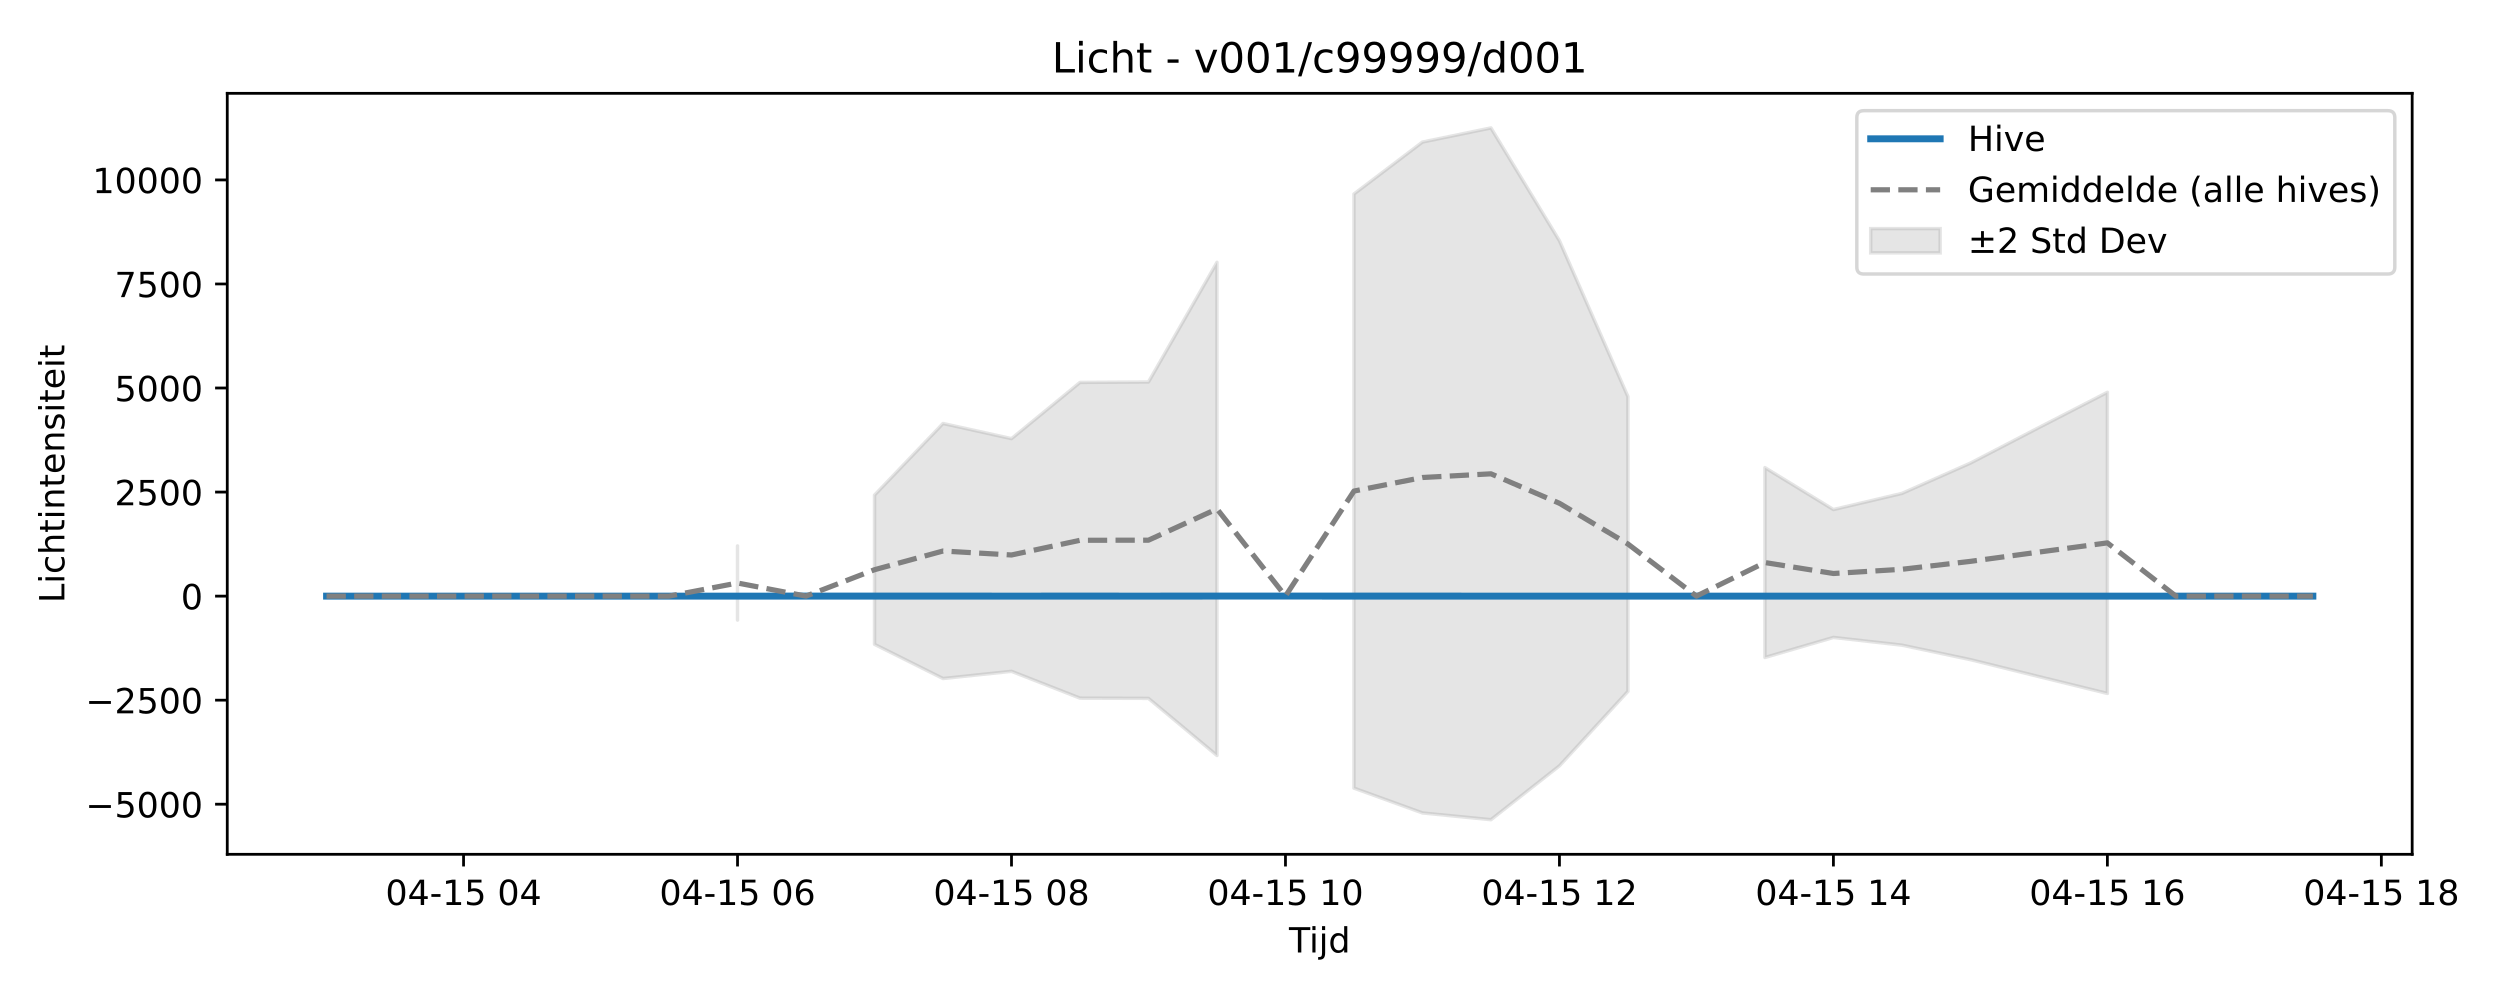
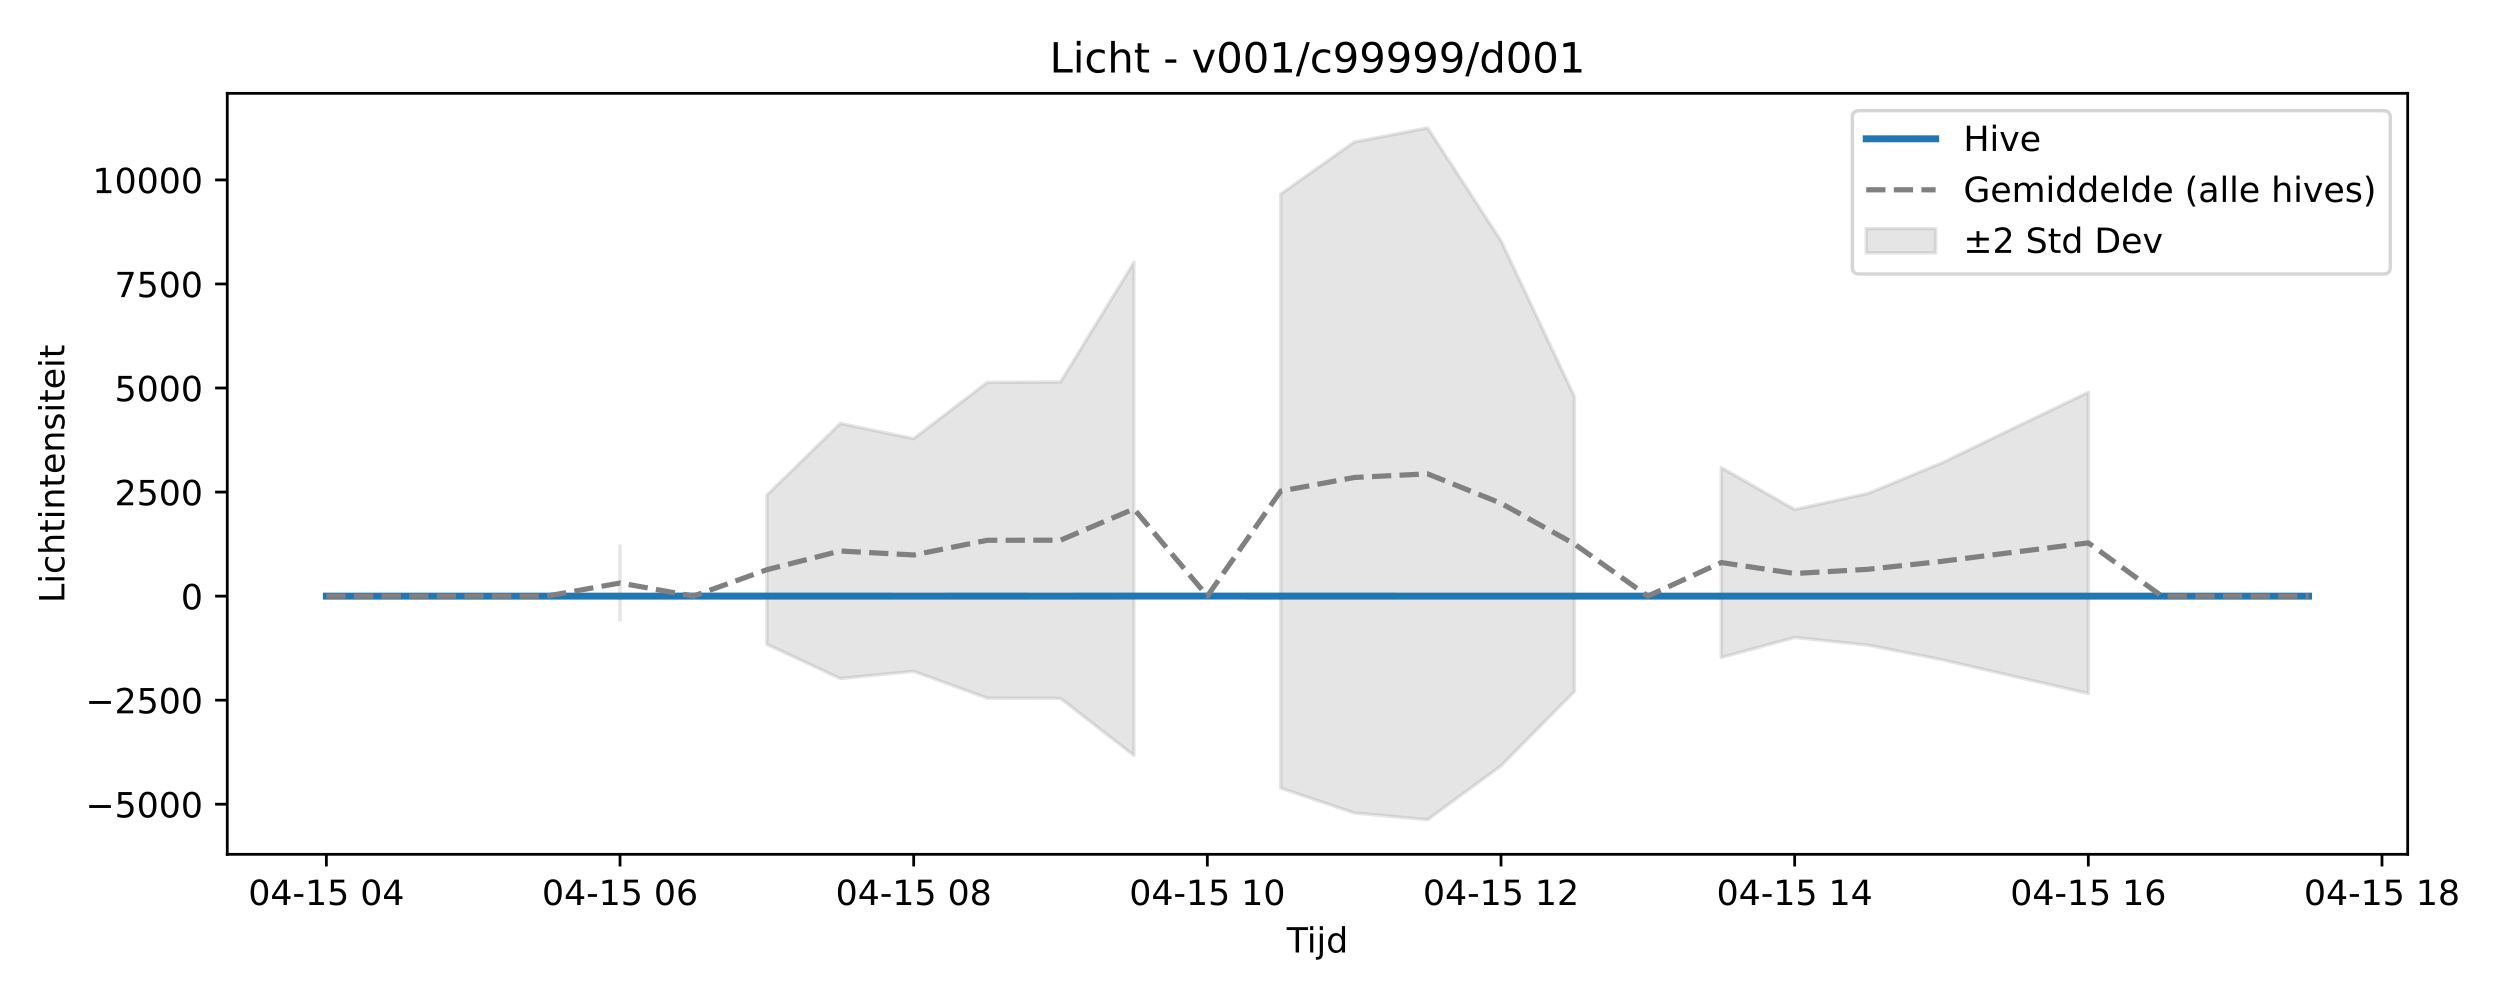
<svg xmlns="http://www.w3.org/2000/svg" xmlns:xlink="http://www.w3.org/1999/xlink" width="720pt" height="288pt" viewBox="0 0 720 288" version="1.1">
  <defs>
    <style type="text/css">*{stroke-linejoin: round; stroke-linecap: butt}</style>
  </defs>
  <g id="figure_1">
    <g id="patch_1">
      <path d="M 0 288  L 720 288  L 720 0  L 0 0  z " style="fill: #ffffff" />
    </g>
    <g id="axes_1">
      <g id="patch_2">
-         <path d="M 65.45 246.04  L 694.706 246.04  L 694.706 26.88  L 65.45 26.88  z " style="fill: #ffffff" />
+         <path d="M 65.45 246.04  L 693.411 246.04  L 693.411 26.88  L 65.45 26.88  z " style="fill: #ffffff" />
      </g>
      <g id="FillBetweenPolyCollection_1">
-         <path d="M 212.408 157.225  L 212.408 178.584  L 212.408 157.225  L 212.408 157.225  z " clip-path="url(#p6867ddf880)" style="fill: #808080; fill-opacity: 0.2; stroke: #808080; stroke-opacity: 0.2" />
-         <path d="M 251.86 142.593  L 251.86 185.565  L 271.586 195.419  L 291.312 193.341  L 311.038 201.07  L 330.763 201.135  L 350.489 217.583  L 350.489 75.548  L 350.489 75.548  L 330.763 110.007  L 311.038 110.134  L 291.312 126.327  L 271.586 121.961  L 251.86 142.593  z " clip-path="url(#p6867ddf880)" style="fill: #808080; fill-opacity: 0.2; stroke: #808080; stroke-opacity: 0.2" />
-         <path d="M 389.941 55.871  L 389.941 226.983  L 409.667 234.132  L 429.393 236.078  L 449.119 220.563  L 468.845 199.122  L 468.845 114.222  L 468.845 114.222  L 449.119 69.328  L 429.393 36.842  L 409.667 40.907  L 389.941 55.871  z " clip-path="url(#p6867ddf880)" style="fill: #808080; fill-opacity: 0.2; stroke: #808080; stroke-opacity: 0.2" />
-         <path d="M 508.297 134.673  L 508.297 189.355  L 528.023 183.588  L 547.748 185.808  L 567.474 189.976  L 587.2 194.866  L 606.926 199.715  L 606.926 112.981  L 606.926 112.981  L 587.2 123.133  L 567.474 133.372  L 547.748 142.1  L 528.023 146.747  L 508.297 134.673  z " clip-path="url(#p6867ddf880)" style="fill: #808080; fill-opacity: 0.2; stroke: #808080; stroke-opacity: 0.2" />
+         <path d="M 178.568 157.225  L 178.568 178.584  L 178.568 157.225  L 178.568 157.225  z " clip-path="url(#pe197b650d0)" style="fill: #808080; fill-opacity: 0.2; stroke: #808080; stroke-opacity: 0.2" />
+         <path d="M 220.854 142.593  L 220.854 185.565  L 241.998 195.419  L 263.141 193.341  L 284.285 201.07  L 305.428 201.135  L 326.572 217.583  L 326.572 75.548  L 326.572 75.548  L 305.428 110.007  L 284.285 110.134  L 263.141 126.327  L 241.998 121.961  L 220.854 142.593  z " clip-path="url(#pe197b650d0)" style="fill: #808080; fill-opacity: 0.2; stroke: #808080; stroke-opacity: 0.2" />
+         <path d="M 368.859 55.871  L 368.859 226.983  L 390.002 234.132  L 411.146 236.078  L 432.289 220.563  L 453.432 199.122  L 453.432 114.222  L 453.432 114.222  L 432.289 69.328  L 411.146 36.842  L 390.002 40.907  L 368.859 55.871  z " clip-path="url(#pe197b650d0)" style="fill: #808080; fill-opacity: 0.2; stroke: #808080; stroke-opacity: 0.2" />
+         <path d="M 495.719 134.673  L 495.719 189.355  L 516.863 183.588  L 538.006 185.808  L 559.15 189.976  L 580.293 194.866  L 601.437 199.715  L 601.437 112.981  L 601.437 112.981  L 580.293 123.133  L 559.15 133.372  L 538.006 142.1  L 516.863 146.747  L 495.719 134.673  z " clip-path="url(#pe197b650d0)" style="fill: #808080; fill-opacity: 0.2; stroke: #808080; stroke-opacity: 0.2" />
      </g>
      <g id="matplotlib.axis_1">
        <g id="xtick_1">
          <g id="line2d_1">
            <defs>
-               <path id="m3bc9bafbea" d="M 0 0  L 0 3.5  " style="stroke: #000000; stroke-width: 0.8" />
-             </defs>
-             <g>
-               <use xlink:href="#m3bc9bafbea" x="133.504" y="246.04" style="stroke: #000000; stroke-width: 0.8" />
+               <path id="m55dfd1bd95" d="M 0 0  L 0 3.5  " style="stroke: #000000; stroke-width: 0.8" />
+             </defs>
+             <g>
+               <use xlink:href="#m55dfd1bd95" x="93.994" y="246.04" style="stroke: #000000; stroke-width: 0.8" />
            </g>
          </g>
          <g id="text_1">
-             <g transform="translate(111.0239 260.6384) scale(0.1 -0.1)">
+             <g transform="translate(71.5132 260.6384) scale(0.1 -0.1)">
              <defs>
                <path id="DejaVuSans-30" d="M 2034 4250  Q 1547 4250 1301 3770  Q 1056 3291 1056 2328  Q 1056 1369 1301 889  Q 1547 409 2034 409  Q 2525 409 2770 889  Q 3016 1369 3016 2328  Q 3016 3291 2770 3770  Q 2525 4250 2034 4250  z M 2034 4750  Q 2819 4750 3233 4129  Q 3647 3509 3647 2328  Q 3647 1150 3233 529  Q 2819 -91 2034 -91  Q 1250 -91 836 529  Q 422 1150 422 2328  Q 422 3509 836 4129  Q 1250 4750 2034 4750  z " transform="scale(0.015625)" />
                <path id="DejaVuSans-34" d="M 2419 4116  L 825 1625  L 2419 1625  L 2419 4116  z M 2253 4666  L 3047 4666  L 3047 1625  L 3713 1625  L 3713 1100  L 3047 1100  L 3047 0  L 2419 0  L 2419 1100  L 313 1100  L 313 1709  L 2253 4666  z " transform="scale(0.015625)" />
                <path id="DejaVuSans-2d" d="M 313 2009  L 1997 2009  L 1997 1497  L 313 1497  L 313 2009  z " transform="scale(0.015625)" />
                <path id="DejaVuSans-31" d="M 794 531  L 1825 531  L 1825 4091  L 703 3866  L 703 4441  L 1819 4666  L 2450 4666  L 2450 531  L 3481 531  L 3481 0  L 794 0  L 794 531  z " transform="scale(0.015625)" />
                <path id="DejaVuSans-35" d="M 691 4666  L 3169 4666  L 3169 4134  L 1269 4134  L 1269 2991  Q 1406 3038 1543 3061  Q 1681 3084 1819 3084  Q 2600 3084 3056 2656  Q 3513 2228 3513 1497  Q 3513 744 3044 326  Q 2575 -91 1722 -91  Q 1428 -91 1123 -41  Q 819 9 494 109  L 494 744  Q 775 591 1075 516  Q 1375 441 1709 441  Q 2250 441 2565 725  Q 2881 1009 2881 1497  Q 2881 1984 2565 2268  Q 2250 2553 1709 2553  Q 1456 2553 1204 2497  Q 953 2441 691 2322  L 691 4666  z " transform="scale(0.015625)" />
                <path id="DejaVuSans-20" transform="scale(0.015625)" />
              </defs>
              <use xlink:href="#DejaVuSans-30" />
              <use xlink:href="#DejaVuSans-34" transform="translate(63.62305 0)" />
              <use xlink:href="#DejaVuSans-2d" transform="translate(127.2461 0)" />
              <use xlink:href="#DejaVuSans-31" transform="translate(163.3301 0)" />
              <use xlink:href="#DejaVuSans-35" transform="translate(226.9531 0)" />
              <use xlink:href="#DejaVuSans-20" transform="translate(290.5762 0)" />
              <use xlink:href="#DejaVuSans-30" transform="translate(322.3633 0)" />
              <use xlink:href="#DejaVuSans-34" transform="translate(385.9863 0)" />
            </g>
          </g>
        </g>
        <g id="xtick_2">
          <g id="line2d_2">
            <g>
-               <use xlink:href="#m3bc9bafbea" x="212.408" y="246.04" style="stroke: #000000; stroke-width: 0.8" />
+               <use xlink:href="#m55dfd1bd95" x="178.568" y="246.04" style="stroke: #000000; stroke-width: 0.8" />
            </g>
          </g>
          <g id="text_2">
-             <g transform="translate(189.9275 260.6384) scale(0.1 -0.1)">
+             <g transform="translate(156.087 260.6384) scale(0.1 -0.1)">
              <defs>
                <path id="DejaVuSans-36" d="M 2113 2584  Q 1688 2584 1439 2293  Q 1191 2003 1191 1497  Q 1191 994 1439 701  Q 1688 409 2113 409  Q 2538 409 2786 701  Q 3034 994 3034 1497  Q 3034 2003 2786 2293  Q 2538 2584 2113 2584  z M 3366 4563  L 3366 3988  Q 3128 4100 2886 4159  Q 2644 4219 2406 4219  Q 1781 4219 1451 3797  Q 1122 3375 1075 2522  Q 1259 2794 1537 2939  Q 1816 3084 2150 3084  Q 2853 3084 3261 2657  Q 3669 2231 3669 1497  Q 3669 778 3244 343  Q 2819 -91 2113 -91  Q 1303 -91 875 529  Q 447 1150 447 2328  Q 447 3434 972 4092  Q 1497 4750 2381 4750  Q 2619 4750 2861 4703  Q 3103 4656 3366 4563  z " transform="scale(0.015625)" />
              </defs>
              <use xlink:href="#DejaVuSans-30" />
              <use xlink:href="#DejaVuSans-34" transform="translate(63.62305 0)" />
              <use xlink:href="#DejaVuSans-2d" transform="translate(127.2461 0)" />
              <use xlink:href="#DejaVuSans-31" transform="translate(163.3301 0)" />
              <use xlink:href="#DejaVuSans-35" transform="translate(226.9531 0)" />
              <use xlink:href="#DejaVuSans-20" transform="translate(290.5762 0)" />
              <use xlink:href="#DejaVuSans-30" transform="translate(322.3633 0)" />
              <use xlink:href="#DejaVuSans-36" transform="translate(385.9863 0)" />
            </g>
          </g>
        </g>
        <g id="xtick_3">
          <g id="line2d_3">
            <g>
-               <use xlink:href="#m3bc9bafbea" x="291.312" y="246.04" style="stroke: #000000; stroke-width: 0.8" />
+               <use xlink:href="#m55dfd1bd95" x="263.141" y="246.04" style="stroke: #000000; stroke-width: 0.8" />
            </g>
          </g>
          <g id="text_3">
-             <g transform="translate(268.8312 260.6384) scale(0.1 -0.1)">
+             <g transform="translate(240.6609 260.6384) scale(0.1 -0.1)">
              <defs>
                <path id="DejaVuSans-38" d="M 2034 2216  Q 1584 2216 1326 1975  Q 1069 1734 1069 1313  Q 1069 891 1326 650  Q 1584 409 2034 409  Q 2484 409 2743 651  Q 3003 894 3003 1313  Q 3003 1734 2745 1975  Q 2488 2216 2034 2216  z M 1403 2484  Q 997 2584 770 2862  Q 544 3141 544 3541  Q 544 4100 942 4425  Q 1341 4750 2034 4750  Q 2731 4750 3128 4425  Q 3525 4100 3525 3541  Q 3525 3141 3298 2862  Q 3072 2584 2669 2484  Q 3125 2378 3379 2068  Q 3634 1759 3634 1313  Q 3634 634 3220 271  Q 2806 -91 2034 -91  Q 1263 -91 848 271  Q 434 634 434 1313  Q 434 1759 690 2068  Q 947 2378 1403 2484  z M 1172 3481  Q 1172 3119 1398 2916  Q 1625 2713 2034 2713  Q 2441 2713 2670 2916  Q 2900 3119 2900 3481  Q 2900 3844 2670 4047  Q 2441 4250 2034 4250  Q 1625 4250 1398 4047  Q 1172 3844 1172 3481  z " transform="scale(0.015625)" />
              </defs>
              <use xlink:href="#DejaVuSans-30" />
              <use xlink:href="#DejaVuSans-34" transform="translate(63.62305 0)" />
              <use xlink:href="#DejaVuSans-2d" transform="translate(127.2461 0)" />
              <use xlink:href="#DejaVuSans-31" transform="translate(163.3301 0)" />
              <use xlink:href="#DejaVuSans-35" transform="translate(226.9531 0)" />
              <use xlink:href="#DejaVuSans-20" transform="translate(290.5762 0)" />
              <use xlink:href="#DejaVuSans-30" transform="translate(322.3633 0)" />
              <use xlink:href="#DejaVuSans-38" transform="translate(385.9863 0)" />
            </g>
          </g>
        </g>
        <g id="xtick_4">
          <g id="line2d_4">
            <g>
-               <use xlink:href="#m3bc9bafbea" x="370.215" y="246.04" style="stroke: #000000; stroke-width: 0.8" />
+               <use xlink:href="#m55dfd1bd95" x="347.715" y="246.04" style="stroke: #000000; stroke-width: 0.8" />
            </g>
          </g>
          <g id="text_4">
-             <g transform="translate(347.7348 260.6384) scale(0.1 -0.1)">
+             <g transform="translate(325.2347 260.6384) scale(0.1 -0.1)">
              <use xlink:href="#DejaVuSans-30" />
              <use xlink:href="#DejaVuSans-34" transform="translate(63.62305 0)" />
              <use xlink:href="#DejaVuSans-2d" transform="translate(127.2461 0)" />
              <use xlink:href="#DejaVuSans-31" transform="translate(163.3301 0)" />
              <use xlink:href="#DejaVuSans-35" transform="translate(226.9531 0)" />
              <use xlink:href="#DejaVuSans-20" transform="translate(290.5762 0)" />
              <use xlink:href="#DejaVuSans-31" transform="translate(322.3633 0)" />
              <use xlink:href="#DejaVuSans-30" transform="translate(385.9863 0)" />
            </g>
          </g>
        </g>
        <g id="xtick_5">
          <g id="line2d_5">
            <g>
-               <use xlink:href="#m3bc9bafbea" x="449.119" y="246.04" style="stroke: #000000; stroke-width: 0.8" />
+               <use xlink:href="#m55dfd1bd95" x="432.289" y="246.04" style="stroke: #000000; stroke-width: 0.8" />
            </g>
          </g>
          <g id="text_5">
-             <g transform="translate(426.6384 260.6384) scale(0.1 -0.1)">
+             <g transform="translate(409.8086 260.6384) scale(0.1 -0.1)">
              <defs>
                <path id="DejaVuSans-32" d="M 1228 531  L 3431 531  L 3431 0  L 469 0  L 469 531  Q 828 903 1448 1529  Q 2069 2156 2228 2338  Q 2531 2678 2651 2914  Q 2772 3150 2772 3378  Q 2772 3750 2511 3984  Q 2250 4219 1831 4219  Q 1534 4219 1204 4116  Q 875 4013 500 3803  L 500 4441  Q 881 4594 1212 4672  Q 1544 4750 1819 4750  Q 2544 4750 2975 4387  Q 3406 4025 3406 3419  Q 3406 3131 3298 2873  Q 3191 2616 2906 2266  Q 2828 2175 2409 1742  Q 1991 1309 1228 531  z " transform="scale(0.015625)" />
              </defs>
              <use xlink:href="#DejaVuSans-30" />
              <use xlink:href="#DejaVuSans-34" transform="translate(63.62305 0)" />
              <use xlink:href="#DejaVuSans-2d" transform="translate(127.2461 0)" />
              <use xlink:href="#DejaVuSans-31" transform="translate(163.3301 0)" />
              <use xlink:href="#DejaVuSans-35" transform="translate(226.9531 0)" />
              <use xlink:href="#DejaVuSans-20" transform="translate(290.5762 0)" />
              <use xlink:href="#DejaVuSans-31" transform="translate(322.3633 0)" />
              <use xlink:href="#DejaVuSans-32" transform="translate(385.9863 0)" />
            </g>
          </g>
        </g>
        <g id="xtick_6">
          <g id="line2d_6">
            <g>
-               <use xlink:href="#m3bc9bafbea" x="528.023" y="246.04" style="stroke: #000000; stroke-width: 0.8" />
+               <use xlink:href="#m55dfd1bd95" x="516.863" y="246.04" style="stroke: #000000; stroke-width: 0.8" />
            </g>
          </g>
          <g id="text_6">
-             <g transform="translate(505.5421 260.6384) scale(0.1 -0.1)">
+             <g transform="translate(494.3824 260.6384) scale(0.1 -0.1)">
              <use xlink:href="#DejaVuSans-30" />
              <use xlink:href="#DejaVuSans-34" transform="translate(63.62305 0)" />
              <use xlink:href="#DejaVuSans-2d" transform="translate(127.2461 0)" />
              <use xlink:href="#DejaVuSans-31" transform="translate(163.3301 0)" />
              <use xlink:href="#DejaVuSans-35" transform="translate(226.9531 0)" />
              <use xlink:href="#DejaVuSans-20" transform="translate(290.5762 0)" />
              <use xlink:href="#DejaVuSans-31" transform="translate(322.3633 0)" />
              <use xlink:href="#DejaVuSans-34" transform="translate(385.9863 0)" />
            </g>
          </g>
        </g>
        <g id="xtick_7">
          <g id="line2d_7">
            <g>
-               <use xlink:href="#m3bc9bafbea" x="606.926" y="246.04" style="stroke: #000000; stroke-width: 0.8" />
+               <use xlink:href="#m55dfd1bd95" x="601.437" y="246.04" style="stroke: #000000; stroke-width: 0.8" />
            </g>
          </g>
          <g id="text_7">
-             <g transform="translate(584.4457 260.6384) scale(0.1 -0.1)">
+             <g transform="translate(578.9562 260.6384) scale(0.1 -0.1)">
              <use xlink:href="#DejaVuSans-30" />
              <use xlink:href="#DejaVuSans-34" transform="translate(63.62305 0)" />
              <use xlink:href="#DejaVuSans-2d" transform="translate(127.2461 0)" />
              <use xlink:href="#DejaVuSans-31" transform="translate(163.3301 0)" />
              <use xlink:href="#DejaVuSans-35" transform="translate(226.9531 0)" />
              <use xlink:href="#DejaVuSans-20" transform="translate(290.5762 0)" />
              <use xlink:href="#DejaVuSans-31" transform="translate(322.3633 0)" />
              <use xlink:href="#DejaVuSans-36" transform="translate(385.9863 0)" />
            </g>
          </g>
        </g>
        <g id="xtick_8">
          <g id="line2d_8">
            <g>
-               <use xlink:href="#m3bc9bafbea" x="685.83" y="246.04" style="stroke: #000000; stroke-width: 0.8" />
+               <use xlink:href="#m55dfd1bd95" x="686.011" y="246.04" style="stroke: #000000; stroke-width: 0.8" />
            </g>
          </g>
          <g id="text_8">
-             <g transform="translate(663.3493 260.6384) scale(0.1 -0.1)">
+             <g transform="translate(663.5301 260.6384) scale(0.1 -0.1)">
              <use xlink:href="#DejaVuSans-30" />
              <use xlink:href="#DejaVuSans-34" transform="translate(63.62305 0)" />
              <use xlink:href="#DejaVuSans-2d" transform="translate(127.2461 0)" />
              <use xlink:href="#DejaVuSans-31" transform="translate(163.3301 0)" />
              <use xlink:href="#DejaVuSans-35" transform="translate(226.9531 0)" />
              <use xlink:href="#DejaVuSans-20" transform="translate(290.5762 0)" />
              <use xlink:href="#DejaVuSans-31" transform="translate(322.3633 0)" />
              <use xlink:href="#DejaVuSans-38" transform="translate(385.9863 0)" />
            </g>
          </g>
        </g>
        <g id="text_9">
-           <g transform="translate(371.2282 274.3166) scale(0.1 -0.1)">
+           <g transform="translate(370.5804 274.3166) scale(0.1 -0.1)">
            <defs>
              <path id="DejaVuSans-54" d="M -19 4666  L 3928 4666  L 3928 4134  L 2272 4134  L 2272 0  L 1638 0  L 1638 4134  L -19 4134  L -19 4666  z " transform="scale(0.015625)" />
              <path id="DejaVuSans-69" d="M 603 3500  L 1178 3500  L 1178 0  L 603 0  L 603 3500  z M 603 4863  L 1178 4863  L 1178 4134  L 603 4134  L 603 4863  z " transform="scale(0.015625)" />
              <path id="DejaVuSans-6a" d="M 603 3500  L 1178 3500  L 1178 -63  Q 1178 -731 923 -1031  Q 669 -1331 103 -1331  L -116 -1331  L -116 -844  L 38 -844  Q 366 -844 484 -692  Q 603 -541 603 -63  L 603 3500  z M 603 4863  L 1178 4863  L 1178 4134  L 603 4134  L 603 4863  z " transform="scale(0.015625)" />
              <path id="DejaVuSans-64" d="M 2906 2969  L 2906 4863  L 3481 4863  L 3481 0  L 2906 0  L 2906 525  Q 2725 213 2448 61  Q 2172 -91 1784 -91  Q 1150 -91 751 415  Q 353 922 353 1747  Q 353 2572 751 3078  Q 1150 3584 1784 3584  Q 2172 3584 2448 3432  Q 2725 3281 2906 2969  z M 947 1747  Q 947 1113 1208 752  Q 1469 391 1925 391  Q 2381 391 2643 752  Q 2906 1113 2906 1747  Q 2906 2381 2643 2742  Q 2381 3103 1925 3103  Q 1469 3103 1208 2742  Q 947 2381 947 1747  z " transform="scale(0.015625)" />
            </defs>
            <use xlink:href="#DejaVuSans-54" />
            <use xlink:href="#DejaVuSans-69" transform="translate(57.95898 0)" />
            <use xlink:href="#DejaVuSans-6a" transform="translate(85.74219 0)" />
            <use xlink:href="#DejaVuSans-64" transform="translate(113.5254 0)" />
          </g>
        </g>
      </g>
      <g id="matplotlib.axis_2">
        <g id="ytick_1">
          <g id="line2d_9">
            <defs>
-               <path id="me3d570f394" d="M 0 0  L -3.5 0  " style="stroke: #000000; stroke-width: 0.8" />
-             </defs>
-             <g>
-               <use xlink:href="#me3d570f394" x="65.45" y="231.613" style="stroke: #000000; stroke-width: 0.8" />
+               <path id="mec9a5fd32a" d="M 0 0  L -3.5 0  " style="stroke: #000000; stroke-width: 0.8" />
+             </defs>
+             <g>
+               <use xlink:href="#mec9a5fd32a" x="65.45" y="231.613" style="stroke: #000000; stroke-width: 0.8" />
            </g>
          </g>
          <g id="text_10">
            <g transform="translate(24.62031 235.4123) scale(0.1 -0.1)">
              <defs>
                <path id="DejaVuSans-2212" d="M 678 2272  L 4684 2272  L 4684 1741  L 678 1741  L 678 2272  z " transform="scale(0.015625)" />
              </defs>
              <use xlink:href="#DejaVuSans-2212" />
              <use xlink:href="#DejaVuSans-35" transform="translate(83.78906 0)" />
              <use xlink:href="#DejaVuSans-30" transform="translate(147.4121 0)" />
              <use xlink:href="#DejaVuSans-30" transform="translate(211.0352 0)" />
              <use xlink:href="#DejaVuSans-30" transform="translate(274.6582 0)" />
            </g>
          </g>
        </g>
        <g id="ytick_2">
          <g id="line2d_10">
            <g>
-               <use xlink:href="#me3d570f394" x="65.45" y="201.647" style="stroke: #000000; stroke-width: 0.8" />
+               <use xlink:href="#mec9a5fd32a" x="65.45" y="201.647" style="stroke: #000000; stroke-width: 0.8" />
            </g>
          </g>
          <g id="text_11">
            <g transform="translate(24.62031 205.4459) scale(0.1 -0.1)">
              <use xlink:href="#DejaVuSans-2212" />
              <use xlink:href="#DejaVuSans-32" transform="translate(83.78906 0)" />
              <use xlink:href="#DejaVuSans-35" transform="translate(147.4121 0)" />
              <use xlink:href="#DejaVuSans-30" transform="translate(211.0352 0)" />
              <use xlink:href="#DejaVuSans-30" transform="translate(274.6582 0)" />
            </g>
          </g>
        </g>
        <g id="ytick_3">
          <g id="line2d_11">
            <g>
-               <use xlink:href="#me3d570f394" x="65.45" y="171.68" style="stroke: #000000; stroke-width: 0.8" />
+               <use xlink:href="#mec9a5fd32a" x="65.45" y="171.68" style="stroke: #000000; stroke-width: 0.8" />
            </g>
          </g>
          <g id="text_12">
            <g transform="translate(52.0875 175.4796) scale(0.1 -0.1)">
              <use xlink:href="#DejaVuSans-30" />
            </g>
          </g>
        </g>
        <g id="ytick_4">
          <g id="line2d_12">
            <g>
-               <use xlink:href="#me3d570f394" x="65.45" y="141.714" style="stroke: #000000; stroke-width: 0.8" />
+               <use xlink:href="#mec9a5fd32a" x="65.45" y="141.714" style="stroke: #000000; stroke-width: 0.8" />
            </g>
          </g>
          <g id="text_13">
            <g transform="translate(33 145.5132) scale(0.1 -0.1)">
              <use xlink:href="#DejaVuSans-32" />
              <use xlink:href="#DejaVuSans-35" transform="translate(63.62305 0)" />
              <use xlink:href="#DejaVuSans-30" transform="translate(127.2461 0)" />
              <use xlink:href="#DejaVuSans-30" transform="translate(190.8691 0)" />
            </g>
          </g>
        </g>
        <g id="ytick_5">
          <g id="line2d_13">
            <g>
-               <use xlink:href="#me3d570f394" x="65.45" y="111.748" style="stroke: #000000; stroke-width: 0.8" />
+               <use xlink:href="#mec9a5fd32a" x="65.45" y="111.748" style="stroke: #000000; stroke-width: 0.8" />
            </g>
          </g>
          <g id="text_14">
            <g transform="translate(33 115.5469) scale(0.1 -0.1)">
              <use xlink:href="#DejaVuSans-35" />
              <use xlink:href="#DejaVuSans-30" transform="translate(63.62305 0)" />
              <use xlink:href="#DejaVuSans-30" transform="translate(127.2461 0)" />
              <use xlink:href="#DejaVuSans-30" transform="translate(190.8691 0)" />
            </g>
          </g>
        </g>
        <g id="ytick_6">
          <g id="line2d_14">
            <g>
-               <use xlink:href="#me3d570f394" x="65.45" y="81.781" style="stroke: #000000; stroke-width: 0.8" />
+               <use xlink:href="#mec9a5fd32a" x="65.45" y="81.781" style="stroke: #000000; stroke-width: 0.8" />
            </g>
          </g>
          <g id="text_15">
            <g transform="translate(33 85.58052) scale(0.1 -0.1)">
              <defs>
                <path id="DejaVuSans-37" d="M 525 4666  L 3525 4666  L 3525 4397  L 1831 0  L 1172 0  L 2766 4134  L 525 4134  L 525 4666  z " transform="scale(0.015625)" />
              </defs>
              <use xlink:href="#DejaVuSans-37" />
              <use xlink:href="#DejaVuSans-35" transform="translate(63.62305 0)" />
              <use xlink:href="#DejaVuSans-30" transform="translate(127.2461 0)" />
              <use xlink:href="#DejaVuSans-30" transform="translate(190.8691 0)" />
            </g>
          </g>
        </g>
        <g id="ytick_7">
          <g id="line2d_15">
            <g>
-               <use xlink:href="#me3d570f394" x="65.45" y="51.815" style="stroke: #000000; stroke-width: 0.8" />
+               <use xlink:href="#mec9a5fd32a" x="65.45" y="51.815" style="stroke: #000000; stroke-width: 0.8" />
            </g>
          </g>
          <g id="text_16">
            <g transform="translate(26.6375 55.61418) scale(0.1 -0.1)">
              <use xlink:href="#DejaVuSans-31" />
              <use xlink:href="#DejaVuSans-30" transform="translate(63.62305 0)" />
              <use xlink:href="#DejaVuSans-30" transform="translate(127.2461 0)" />
              <use xlink:href="#DejaVuSans-30" transform="translate(190.8691 0)" />
              <use xlink:href="#DejaVuSans-30" transform="translate(254.4922 0)" />
            </g>
          </g>
        </g>
        <g id="text_17">
          <g transform="translate(18.54062 173.6561) rotate(-90) scale(0.1 -0.1)">
            <defs>
              <path id="DejaVuSans-4c" d="M 628 4666  L 1259 4666  L 1259 531  L 3531 531  L 3531 0  L 628 0  L 628 4666  z " transform="scale(0.015625)" />
              <path id="DejaVuSans-63" d="M 3122 3366  L 3122 2828  Q 2878 2963 2633 3030  Q 2388 3097 2138 3097  Q 1578 3097 1268 2742  Q 959 2388 959 1747  Q 959 1106 1268 751  Q 1578 397 2138 397  Q 2388 397 2633 464  Q 2878 531 3122 666  L 3122 134  Q 2881 22 2623 -34  Q 2366 -91 2075 -91  Q 1284 -91 818 406  Q 353 903 353 1747  Q 353 2603 823 3093  Q 1294 3584 2113 3584  Q 2378 3584 2631 3529  Q 2884 3475 3122 3366  z " transform="scale(0.015625)" />
              <path id="DejaVuSans-68" d="M 3513 2113  L 3513 0  L 2938 0  L 2938 2094  Q 2938 2591 2744 2837  Q 2550 3084 2163 3084  Q 1697 3084 1428 2787  Q 1159 2491 1159 1978  L 1159 0  L 581 0  L 581 4863  L 1159 4863  L 1159 2956  Q 1366 3272 1645 3428  Q 1925 3584 2291 3584  Q 2894 3584 3203 3211  Q 3513 2838 3513 2113  z " transform="scale(0.015625)" />
              <path id="DejaVuSans-74" d="M 1172 4494  L 1172 3500  L 2356 3500  L 2356 3053  L 1172 3053  L 1172 1153  Q 1172 725 1289 603  Q 1406 481 1766 481  L 2356 481  L 2356 0  L 1766 0  Q 1100 0 847 248  Q 594 497 594 1153  L 594 3053  L 172 3053  L 172 3500  L 594 3500  L 594 4494  L 1172 4494  z " transform="scale(0.015625)" />
              <path id="DejaVuSans-6e" d="M 3513 2113  L 3513 0  L 2938 0  L 2938 2094  Q 2938 2591 2744 2837  Q 2550 3084 2163 3084  Q 1697 3084 1428 2787  Q 1159 2491 1159 1978  L 1159 0  L 581 0  L 581 3500  L 1159 3500  L 1159 2956  Q 1366 3272 1645 3428  Q 1925 3584 2291 3584  Q 2894 3584 3203 3211  Q 3513 2838 3513 2113  z " transform="scale(0.015625)" />
              <path id="DejaVuSans-65" d="M 3597 1894  L 3597 1613  L 953 1613  Q 991 1019 1311 708  Q 1631 397 2203 397  Q 2534 397 2845 478  Q 3156 559 3463 722  L 3463 178  Q 3153 47 2828 -22  Q 2503 -91 2169 -91  Q 1331 -91 842 396  Q 353 884 353 1716  Q 353 2575 817 3079  Q 1281 3584 2069 3584  Q 2775 3584 3186 3129  Q 3597 2675 3597 1894  z M 3022 2063  Q 3016 2534 2758 2815  Q 2500 3097 2075 3097  Q 1594 3097 1305 2825  Q 1016 2553 972 2059  L 3022 2063  z " transform="scale(0.015625)" />
              <path id="DejaVuSans-73" d="M 2834 3397  L 2834 2853  Q 2591 2978 2328 3040  Q 2066 3103 1784 3103  Q 1356 3103 1142 2972  Q 928 2841 928 2578  Q 928 2378 1081 2264  Q 1234 2150 1697 2047  L 1894 2003  Q 2506 1872 2764 1633  Q 3022 1394 3022 966  Q 3022 478 2636 193  Q 2250 -91 1575 -91  Q 1294 -91 989 -36  Q 684 19 347 128  L 347 722  Q 666 556 975 473  Q 1284 391 1588 391  Q 1994 391 2212 530  Q 2431 669 2431 922  Q 2431 1156 2273 1281  Q 2116 1406 1581 1522  L 1381 1569  Q 847 1681 609 1914  Q 372 2147 372 2553  Q 372 3047 722 3315  Q 1072 3584 1716 3584  Q 2034 3584 2315 3537  Q 2597 3491 2834 3397  z " transform="scale(0.015625)" />
            </defs>
            <use xlink:href="#DejaVuSans-4c" />
            <use xlink:href="#DejaVuSans-69" transform="translate(55.71289 0)" />
            <use xlink:href="#DejaVuSans-63" transform="translate(83.49609 0)" />
            <use xlink:href="#DejaVuSans-68" transform="translate(138.4766 0)" />
            <use xlink:href="#DejaVuSans-74" transform="translate(201.8555 0)" />
            <use xlink:href="#DejaVuSans-69" transform="translate(241.0645 0)" />
            <use xlink:href="#DejaVuSans-6e" transform="translate(268.8477 0)" />
            <use xlink:href="#DejaVuSans-74" transform="translate(332.2266 0)" />
            <use xlink:href="#DejaVuSans-65" transform="translate(371.4355 0)" />
            <use xlink:href="#DejaVuSans-6e" transform="translate(432.959 0)" />
            <use xlink:href="#DejaVuSans-73" transform="translate(496.3379 0)" />
            <use xlink:href="#DejaVuSans-69" transform="translate(548.4375 0)" />
            <use xlink:href="#DejaVuSans-74" transform="translate(576.2207 0)" />
            <use xlink:href="#DejaVuSans-65" transform="translate(615.4297 0)" />
            <use xlink:href="#DejaVuSans-69" transform="translate(676.9531 0)" />
            <use xlink:href="#DejaVuSans-74" transform="translate(704.7363 0)" />
          </g>
        </g>
      </g>
      <g id="line2d_16">
-         <path d="M 94.053 171.68  L 113.778 171.68  L 133.504 171.68  L 153.23 171.68  L 192.682 171.68  L 212.408 171.68  L 232.134 171.677  L 251.86 171.676  L 271.586 171.676  L 291.312 171.68  L 311.038 171.677  L 330.763 171.68  L 350.489 171.674  L 370.215 171.674  L 389.941 171.676  L 409.667 171.677  L 429.393 171.68  L 449.119 171.68  L 468.845 171.68  L 488.571 171.68  L 508.297 171.68  L 528.023 171.68  L 547.748 171.68  L 567.474 171.68  L 587.2 171.68  L 606.926 171.68  L 626.652 171.68  L 666.104 171.68  " clip-path="url(#p6867ddf880)" style="fill: none; stroke: #1f77b4; stroke-width: 2; stroke-linecap: square" />
+         <path d="M 93.994 171.68  L 115.137 171.68  L 157.424 171.68  L 178.568 171.68  L 199.711 171.677  L 220.854 171.676  L 241.998 171.676  L 263.141 171.68  L 284.285 171.677  L 305.428 171.68  L 326.572 171.674  L 347.715 171.674  L 368.859 171.676  L 390.002 171.677  L 411.146 171.68  L 432.289 171.68  L 453.432 171.68  L 474.576 171.68  L 495.719 171.68  L 516.863 171.68  L 538.006 171.68  L 559.15 171.68  L 580.293 171.68  L 601.437 171.68  L 622.58 171.68  L 664.867 171.68  " clip-path="url(#pe197b650d0)" style="fill: none; stroke: #1f77b4; stroke-width: 2; stroke-linecap: square" />
      </g>
      <g id="line2d_17">
-         <path d="M 94.053 171.68  L 113.778 171.68  L 133.504 171.68  L 153.23 171.68  L 192.682 171.68  L 212.408 167.905  L 232.134 171.677  L 251.86 164.079  L 271.586 158.69  L 291.312 159.834  L 311.038 155.602  L 330.763 155.571  L 350.489 146.565  L 370.215 171.674  L 389.941 141.427  L 409.667 137.52  L 429.393 136.46  L 449.119 144.946  L 468.845 156.672  L 488.571 171.68  L 508.297 162.014  L 528.023 165.168  L 547.748 163.954  L 567.474 161.674  L 587.2 158.999  L 606.926 156.348  L 626.652 171.68  L 666.104 171.68  " clip-path="url(#p6867ddf880)" style="fill: none; stroke-dasharray: 5.55,2.4; stroke-dashoffset: 0; stroke: #808080; stroke-width: 1.5" />
+         <path d="M 93.994 171.68  L 115.137 171.68  L 157.424 171.68  L 178.568 167.905  L 199.711 171.677  L 220.854 164.079  L 241.998 158.69  L 263.141 159.834  L 284.285 155.602  L 305.428 155.571  L 326.572 146.565  L 347.715 171.674  L 368.859 141.427  L 390.002 137.52  L 411.146 136.46  L 432.289 144.946  L 453.432 156.672  L 474.576 171.68  L 495.719 162.014  L 516.863 165.168  L 538.006 163.954  L 559.15 161.674  L 580.293 158.999  L 601.437 156.348  L 622.58 171.68  L 664.867 171.68  " clip-path="url(#pe197b650d0)" style="fill: none; stroke-dasharray: 5.55,2.4; stroke-dashoffset: 0; stroke: #808080; stroke-width: 1.5" />
      </g>
      <g id="patch_3">
        <path d="M 65.45 246.04  L 65.45 26.88  " style="fill: none; stroke: #000000; stroke-width: 0.8; stroke-linejoin: miter; stroke-linecap: square" />
      </g>
      <g id="patch_4">
-         <path d="M 694.706 246.04  L 694.706 26.88  " style="fill: none; stroke: #000000; stroke-width: 0.8; stroke-linejoin: miter; stroke-linecap: square" />
+         <path d="M 693.411 246.04  L 693.411 26.88  " style="fill: none; stroke: #000000; stroke-width: 0.8; stroke-linejoin: miter; stroke-linecap: square" />
      </g>
      <g id="patch_5">
-         <path d="M 65.45 246.04  L 694.706 246.04  " style="fill: none; stroke: #000000; stroke-width: 0.8; stroke-linejoin: miter; stroke-linecap: square" />
+         <path d="M 65.45 246.04  L 693.411 246.04  " style="fill: none; stroke: #000000; stroke-width: 0.8; stroke-linejoin: miter; stroke-linecap: square" />
      </g>
      <g id="patch_6">
-         <path d="M 65.45 26.88  L 694.706 26.88  " style="fill: none; stroke: #000000; stroke-width: 0.8; stroke-linejoin: miter; stroke-linecap: square" />
+         <path d="M 65.45 26.88  L 693.411 26.88  " style="fill: none; stroke: #000000; stroke-width: 0.8; stroke-linejoin: miter; stroke-linecap: square" />
      </g>
      <g id="text_18">
-         <g transform="translate(302.9417 20.88) scale(0.12 -0.12)">
+         <g transform="translate(302.2938 20.88) scale(0.12 -0.12)">
          <defs>
            <path id="DejaVuSans-76" d="M 191 3500  L 800 3500  L 1894 563  L 2988 3500  L 3597 3500  L 2284 0  L 1503 0  L 191 3500  z " transform="scale(0.015625)" />
            <path id="DejaVuSans-2f" d="M 1625 4666  L 2156 4666  L 531 -594  L 0 -594  L 1625 4666  z " transform="scale(0.015625)" />
            <path id="DejaVuSans-39" d="M 703 97  L 703 672  Q 941 559 1184 500  Q 1428 441 1663 441  Q 2288 441 2617 861  Q 2947 1281 2994 2138  Q 2813 1869 2534 1725  Q 2256 1581 1919 1581  Q 1219 1581 811 2004  Q 403 2428 403 3163  Q 403 3881 828 4315  Q 1253 4750 1959 4750  Q 2769 4750 3195 4129  Q 3622 3509 3622 2328  Q 3622 1225 3098 567  Q 2575 -91 1691 -91  Q 1453 -91 1209 -44  Q 966 3 703 97  z M 1959 2075  Q 2384 2075 2632 2365  Q 2881 2656 2881 3163  Q 2881 3666 2632 3958  Q 2384 4250 1959 4250  Q 1534 4250 1286 3958  Q 1038 3666 1038 3163  Q 1038 2656 1286 2365  Q 1534 2075 1959 2075  z " transform="scale(0.015625)" />
          </defs>
          <use xlink:href="#DejaVuSans-4c" />
          <use xlink:href="#DejaVuSans-69" transform="translate(55.71289 0)" />
          <use xlink:href="#DejaVuSans-63" transform="translate(83.49609 0)" />
          <use xlink:href="#DejaVuSans-68" transform="translate(138.4766 0)" />
          <use xlink:href="#DejaVuSans-74" transform="translate(201.8555 0)" />
          <use xlink:href="#DejaVuSans-20" transform="translate(241.0645 0)" />
          <use xlink:href="#DejaVuSans-2d" transform="translate(272.8516 0)" />
          <use xlink:href="#DejaVuSans-20" transform="translate(308.9355 0)" />
          <use xlink:href="#DejaVuSans-76" transform="translate(340.7227 0)" />
          <use xlink:href="#DejaVuSans-30" transform="translate(399.9023 0)" />
          <use xlink:href="#DejaVuSans-30" transform="translate(463.5254 0)" />
          <use xlink:href="#DejaVuSans-31" transform="translate(527.1484 0)" />
          <use xlink:href="#DejaVuSans-2f" transform="translate(590.7715 0)" />
          <use xlink:href="#DejaVuSans-63" transform="translate(624.4629 0)" />
          <use xlink:href="#DejaVuSans-39" transform="translate(679.4434 0)" />
          <use xlink:href="#DejaVuSans-39" transform="translate(743.0664 0)" />
          <use xlink:href="#DejaVuSans-39" transform="translate(806.6895 0)" />
          <use xlink:href="#DejaVuSans-39" transform="translate(870.3125 0)" />
          <use xlink:href="#DejaVuSans-39" transform="translate(933.9355 0)" />
          <use xlink:href="#DejaVuSans-2f" transform="translate(997.5586 0)" />
          <use xlink:href="#DejaVuSans-64" transform="translate(1031.25 0)" />
          <use xlink:href="#DejaVuSans-30" transform="translate(1094.727 0)" />
          <use xlink:href="#DejaVuSans-30" transform="translate(1158.35 0)" />
          <use xlink:href="#DejaVuSans-31" transform="translate(1221.973 0)" />
        </g>
      </g>
      <g id="legend_1">
        <g id="patch_7">
-           <path d="M 536.763 78.914  L 687.706 78.914  Q 689.706 78.914 689.706 76.914  L 689.706 33.88  Q 689.706 31.88 687.706 31.88  L 536.763 31.88  Q 534.763 31.88 534.763 33.88  L 534.763 76.914  Q 534.763 78.914 536.763 78.914  z " style="fill: #ffffff; opacity: 0.8; stroke: #cccccc; stroke-linejoin: miter" />
+           <path d="M 535.467 78.914  L 686.411 78.914  Q 688.411 78.914 688.411 76.914  L 688.411 33.88  Q 688.411 31.88 686.411 31.88  L 535.467 31.88  Q 533.467 31.88 533.467 33.88  L 533.467 76.914  Q 533.467 78.914 535.467 78.914  z " style="fill: #ffffff; opacity: 0.8; stroke: #cccccc; stroke-linejoin: miter" />
        </g>
        <g id="line2d_18">
-           <path d="M 538.763 39.978  L 548.763 39.978  L 558.763 39.978  " style="fill: none; stroke: #1f77b4; stroke-width: 2; stroke-linecap: square" />
+           <path d="M 537.467 39.978  L 547.467 39.978  L 557.467 39.978  " style="fill: none; stroke: #1f77b4; stroke-width: 2; stroke-linecap: square" />
        </g>
        <g id="text_19">
-           <g transform="translate(566.7627 43.47844) scale(0.1 -0.1)">
+           <g transform="translate(565.467 43.47844) scale(0.1 -0.1)">
            <defs>
              <path id="DejaVuSans-48" d="M 628 4666  L 1259 4666  L 1259 2753  L 3553 2753  L 3553 4666  L 4184 4666  L 4184 0  L 3553 0  L 3553 2222  L 1259 2222  L 1259 0  L 628 0  L 628 4666  z " transform="scale(0.015625)" />
            </defs>
            <use xlink:href="#DejaVuSans-48" />
            <use xlink:href="#DejaVuSans-69" transform="translate(75.19531 0)" />
            <use xlink:href="#DejaVuSans-76" transform="translate(102.9785 0)" />
            <use xlink:href="#DejaVuSans-65" transform="translate(162.1582 0)" />
          </g>
        </g>
        <g id="line2d_19">
-           <path d="M 538.763 54.657  L 548.763 54.657  L 558.763 54.657  " style="fill: none; stroke-dasharray: 5.55,2.4; stroke-dashoffset: 0; stroke: #808080; stroke-width: 1.5" />
+           <path d="M 537.467 54.657  L 547.467 54.657  L 557.467 54.657  " style="fill: none; stroke-dasharray: 5.55,2.4; stroke-dashoffset: 0; stroke: #808080; stroke-width: 1.5" />
        </g>
        <g id="text_20">
-           <g transform="translate(566.7627 58.15656) scale(0.1 -0.1)">
+           <g transform="translate(565.467 58.15656) scale(0.1 -0.1)">
            <defs>
              <path id="DejaVuSans-47" d="M 3809 666  L 3809 1919  L 2778 1919  L 2778 2438  L 4434 2438  L 4434 434  Q 4069 175 3628 42  Q 3188 -91 2688 -91  Q 1594 -91 976 548  Q 359 1188 359 2328  Q 359 3472 976 4111  Q 1594 4750 2688 4750  Q 3144 4750 3555 4637  Q 3966 4525 4313 4306  L 4313 3634  Q 3963 3931 3569 4081  Q 3175 4231 2741 4231  Q 1884 4231 1454 3753  Q 1025 3275 1025 2328  Q 1025 1384 1454 906  Q 1884 428 2741 428  Q 3075 428 3337 486  Q 3600 544 3809 666  z " transform="scale(0.015625)" />
              <path id="DejaVuSans-6d" d="M 3328 2828  Q 3544 3216 3844 3400  Q 4144 3584 4550 3584  Q 5097 3584 5394 3201  Q 5691 2819 5691 2113  L 5691 0  L 5113 0  L 5113 2094  Q 5113 2597 4934 2840  Q 4756 3084 4391 3084  Q 3944 3084 3684 2787  Q 3425 2491 3425 1978  L 3425 0  L 2847 0  L 2847 2094  Q 2847 2600 2669 2842  Q 2491 3084 2119 3084  Q 1678 3084 1418 2786  Q 1159 2488 1159 1978  L 1159 0  L 581 0  L 581 3500  L 1159 3500  L 1159 2956  Q 1356 3278 1631 3431  Q 1906 3584 2284 3584  Q 2666 3584 2933 3390  Q 3200 3197 3328 2828  z " transform="scale(0.015625)" />
              <path id="DejaVuSans-6c" d="M 603 4863  L 1178 4863  L 1178 0  L 603 0  L 603 4863  z " transform="scale(0.015625)" />
              <path id="DejaVuSans-28" d="M 1984 4856  Q 1566 4138 1362 3434  Q 1159 2731 1159 2009  Q 1159 1288 1364 580  Q 1569 -128 1984 -844  L 1484 -844  Q 1016 -109 783 600  Q 550 1309 550 2009  Q 550 2706 781 3412  Q 1013 4119 1484 4856  L 1984 4856  z " transform="scale(0.015625)" />
              <path id="DejaVuSans-61" d="M 2194 1759  Q 1497 1759 1228 1600  Q 959 1441 959 1056  Q 959 750 1161 570  Q 1363 391 1709 391  Q 2188 391 2477 730  Q 2766 1069 2766 1631  L 2766 1759  L 2194 1759  z M 3341 1997  L 3341 0  L 2766 0  L 2766 531  Q 2569 213 2275 61  Q 1981 -91 1556 -91  Q 1019 -91 701 211  Q 384 513 384 1019  Q 384 1609 779 1909  Q 1175 2209 1959 2209  L 2766 2209  L 2766 2266  Q 2766 2663 2505 2880  Q 2244 3097 1772 3097  Q 1472 3097 1187 3025  Q 903 2953 641 2809  L 641 3341  Q 956 3463 1253 3523  Q 1550 3584 1831 3584  Q 2591 3584 2966 3190  Q 3341 2797 3341 1997  z " transform="scale(0.015625)" />
              <path id="DejaVuSans-29" d="M 513 4856  L 1013 4856  Q 1481 4119 1714 3412  Q 1947 2706 1947 2009  Q 1947 1309 1714 600  Q 1481 -109 1013 -844  L 513 -844  Q 928 -128 1133 580  Q 1338 1288 1338 2009  Q 1338 2731 1133 3434  Q 928 4138 513 4856  z " transform="scale(0.015625)" />
            </defs>
            <use xlink:href="#DejaVuSans-47" />
            <use xlink:href="#DejaVuSans-65" transform="translate(77.49023 0)" />
            <use xlink:href="#DejaVuSans-6d" transform="translate(139.0137 0)" />
            <use xlink:href="#DejaVuSans-69" transform="translate(236.4258 0)" />
            <use xlink:href="#DejaVuSans-64" transform="translate(264.209 0)" />
            <use xlink:href="#DejaVuSans-64" transform="translate(327.6855 0)" />
            <use xlink:href="#DejaVuSans-65" transform="translate(391.1621 0)" />
            <use xlink:href="#DejaVuSans-6c" transform="translate(452.6855 0)" />
            <use xlink:href="#DejaVuSans-64" transform="translate(480.4688 0)" />
            <use xlink:href="#DejaVuSans-65" transform="translate(543.9453 0)" />
            <use xlink:href="#DejaVuSans-20" transform="translate(605.4688 0)" />
            <use xlink:href="#DejaVuSans-28" transform="translate(637.2559 0)" />
            <use xlink:href="#DejaVuSans-61" transform="translate(676.2695 0)" />
            <use xlink:href="#DejaVuSans-6c" transform="translate(737.5488 0)" />
            <use xlink:href="#DejaVuSans-6c" transform="translate(765.332 0)" />
            <use xlink:href="#DejaVuSans-65" transform="translate(793.1152 0)" />
            <use xlink:href="#DejaVuSans-20" transform="translate(854.6387 0)" />
            <use xlink:href="#DejaVuSans-68" transform="translate(886.4258 0)" />
            <use xlink:href="#DejaVuSans-69" transform="translate(949.8047 0)" />
            <use xlink:href="#DejaVuSans-76" transform="translate(977.5879 0)" />
            <use xlink:href="#DejaVuSans-65" transform="translate(1036.768 0)" />
            <use xlink:href="#DejaVuSans-73" transform="translate(1098.291 0)" />
            <use xlink:href="#DejaVuSans-29" transform="translate(1150.391 0)" />
          </g>
        </g>
        <g id="patch_8">
-           <path d="M 538.763 72.835  L 558.763 72.835  L 558.763 65.835  L 538.763 65.835  z " style="fill: #808080; fill-opacity: 0.2; stroke: #808080; stroke-opacity: 0.2; stroke-linejoin: miter" />
+           <path d="M 537.467 72.835  L 557.467 72.835  L 557.467 65.835  L 537.467 65.835  z " style="fill: #808080; fill-opacity: 0.2; stroke: #808080; stroke-opacity: 0.2; stroke-linejoin: miter" />
        </g>
        <g id="text_21">
-           <g transform="translate(566.7627 72.83469) scale(0.1 -0.1)">
+           <g transform="translate(565.467 72.83469) scale(0.1 -0.1)">
            <defs>
              <path id="DejaVuSans-b1" d="M 2944 4013  L 2944 2803  L 4684 2803  L 4684 2272  L 2944 2272  L 2944 1063  L 2419 1063  L 2419 2272  L 678 2272  L 678 2803  L 2419 2803  L 2419 4013  L 2944 4013  z M 678 531  L 4684 531  L 4684 0  L 678 0  L 678 531  z " transform="scale(0.015625)" />
              <path id="DejaVuSans-53" d="M 3425 4513  L 3425 3897  Q 3066 4069 2747 4153  Q 2428 4238 2131 4238  Q 1616 4238 1336 4038  Q 1056 3838 1056 3469  Q 1056 3159 1242 3001  Q 1428 2844 1947 2747  L 2328 2669  Q 3034 2534 3370 2195  Q 3706 1856 3706 1288  Q 3706 609 3251 259  Q 2797 -91 1919 -91  Q 1588 -91 1214 -16  Q 841 59 441 206  L 441 856  Q 825 641 1194 531  Q 1563 422 1919 422  Q 2459 422 2753 634  Q 3047 847 3047 1241  Q 3047 1584 2836 1778  Q 2625 1972 2144 2069  L 1759 2144  Q 1053 2284 737 2584  Q 422 2884 422 3419  Q 422 4038 858 4394  Q 1294 4750 2059 4750  Q 2388 4750 2728 4690  Q 3069 4631 3425 4513  z " transform="scale(0.015625)" />
              <path id="DejaVuSans-44" d="M 1259 4147  L 1259 519  L 2022 519  Q 2988 519 3436 956  Q 3884 1394 3884 2338  Q 3884 3275 3436 3711  Q 2988 4147 2022 4147  L 1259 4147  z M 628 4666  L 1925 4666  Q 3281 4666 3915 4102  Q 4550 3538 4550 2338  Q 4550 1131 3912 565  Q 3275 0 1925 0  L 628 0  L 628 4666  z " transform="scale(0.015625)" />
            </defs>
            <use xlink:href="#DejaVuSans-b1" />
            <use xlink:href="#DejaVuSans-32" transform="translate(83.78906 0)" />
            <use xlink:href="#DejaVuSans-20" transform="translate(147.4121 0)" />
            <use xlink:href="#DejaVuSans-53" transform="translate(179.1992 0)" />
            <use xlink:href="#DejaVuSans-74" transform="translate(242.6758 0)" />
            <use xlink:href="#DejaVuSans-64" transform="translate(281.8848 0)" />
            <use xlink:href="#DejaVuSans-20" transform="translate(345.3613 0)" />
            <use xlink:href="#DejaVuSans-44" transform="translate(377.1484 0)" />
            <use xlink:href="#DejaVuSans-65" transform="translate(454.1504 0)" />
            <use xlink:href="#DejaVuSans-76" transform="translate(515.6738 0)" />
          </g>
        </g>
      </g>
    </g>
  </g>
  <defs>
-     <clipPath id="p6867ddf880">
-       <rect x="65.45" y="26.88" width="629.256" height="219.16" />
+     <clipPath id="pe197b650d0">
+       <rect x="65.45" y="26.88" width="627.961" height="219.16" />
    </clipPath>
  </defs>
</svg>
